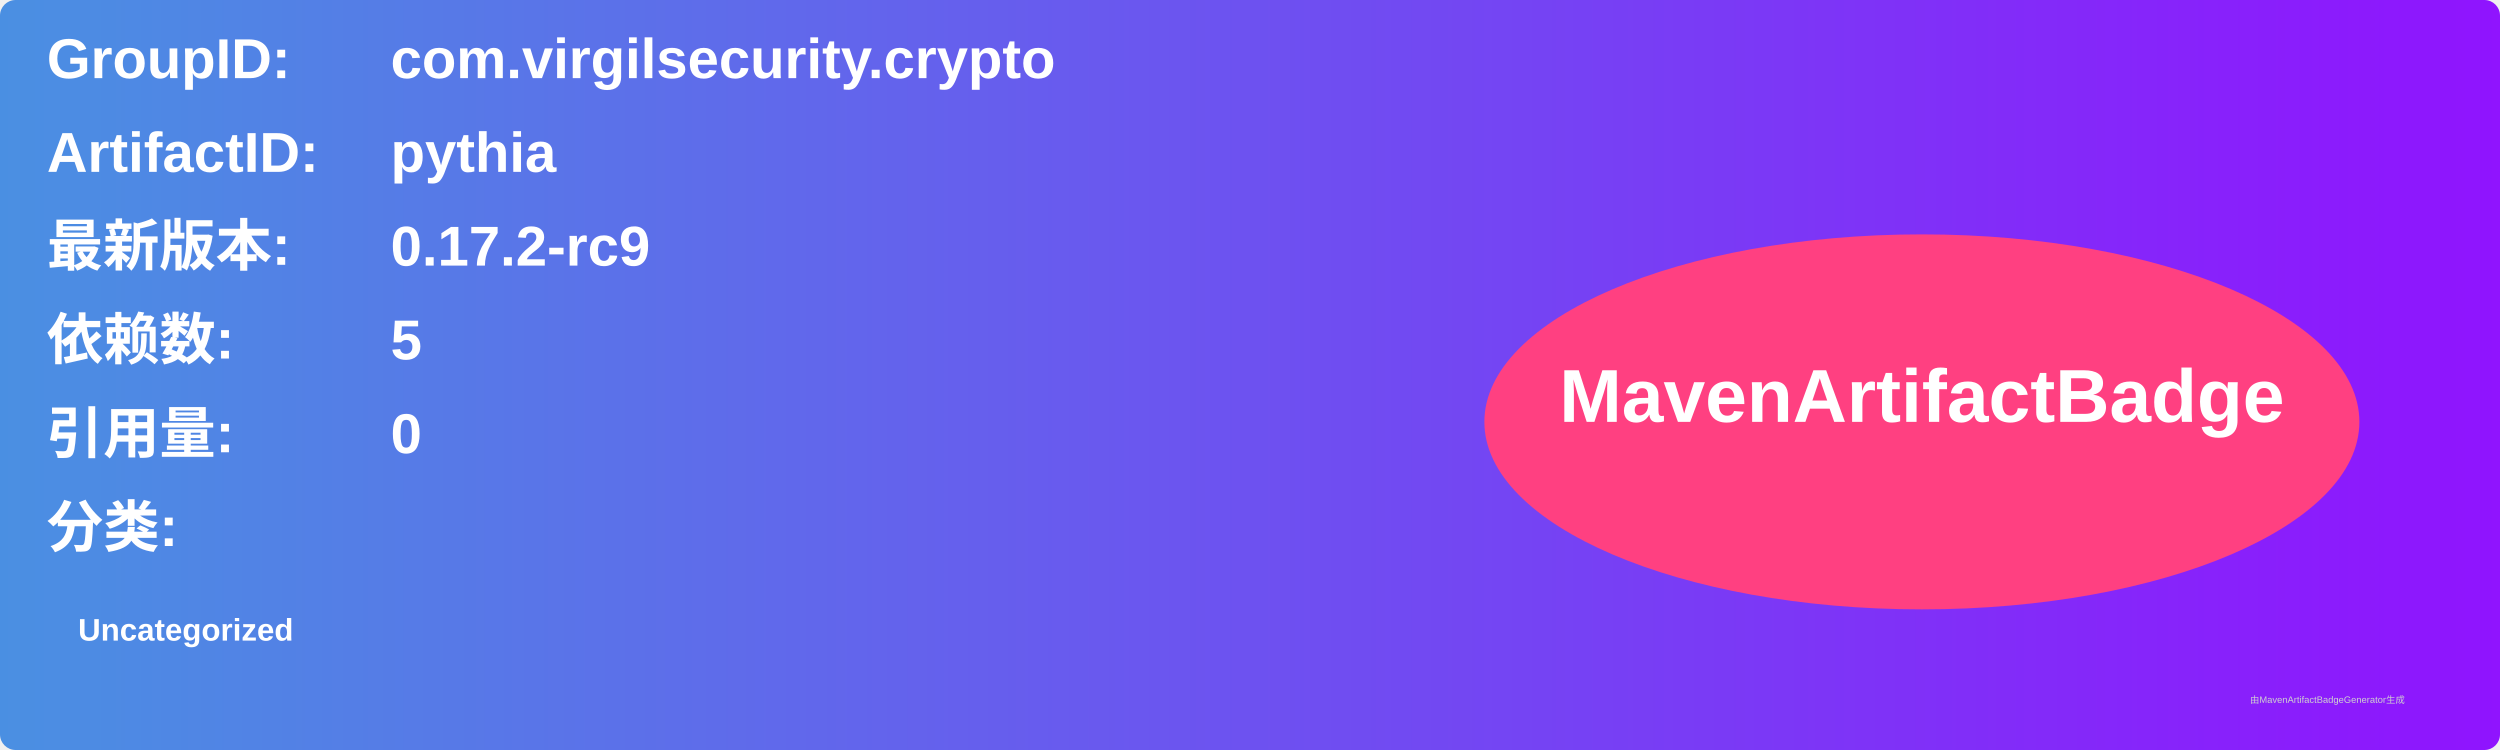
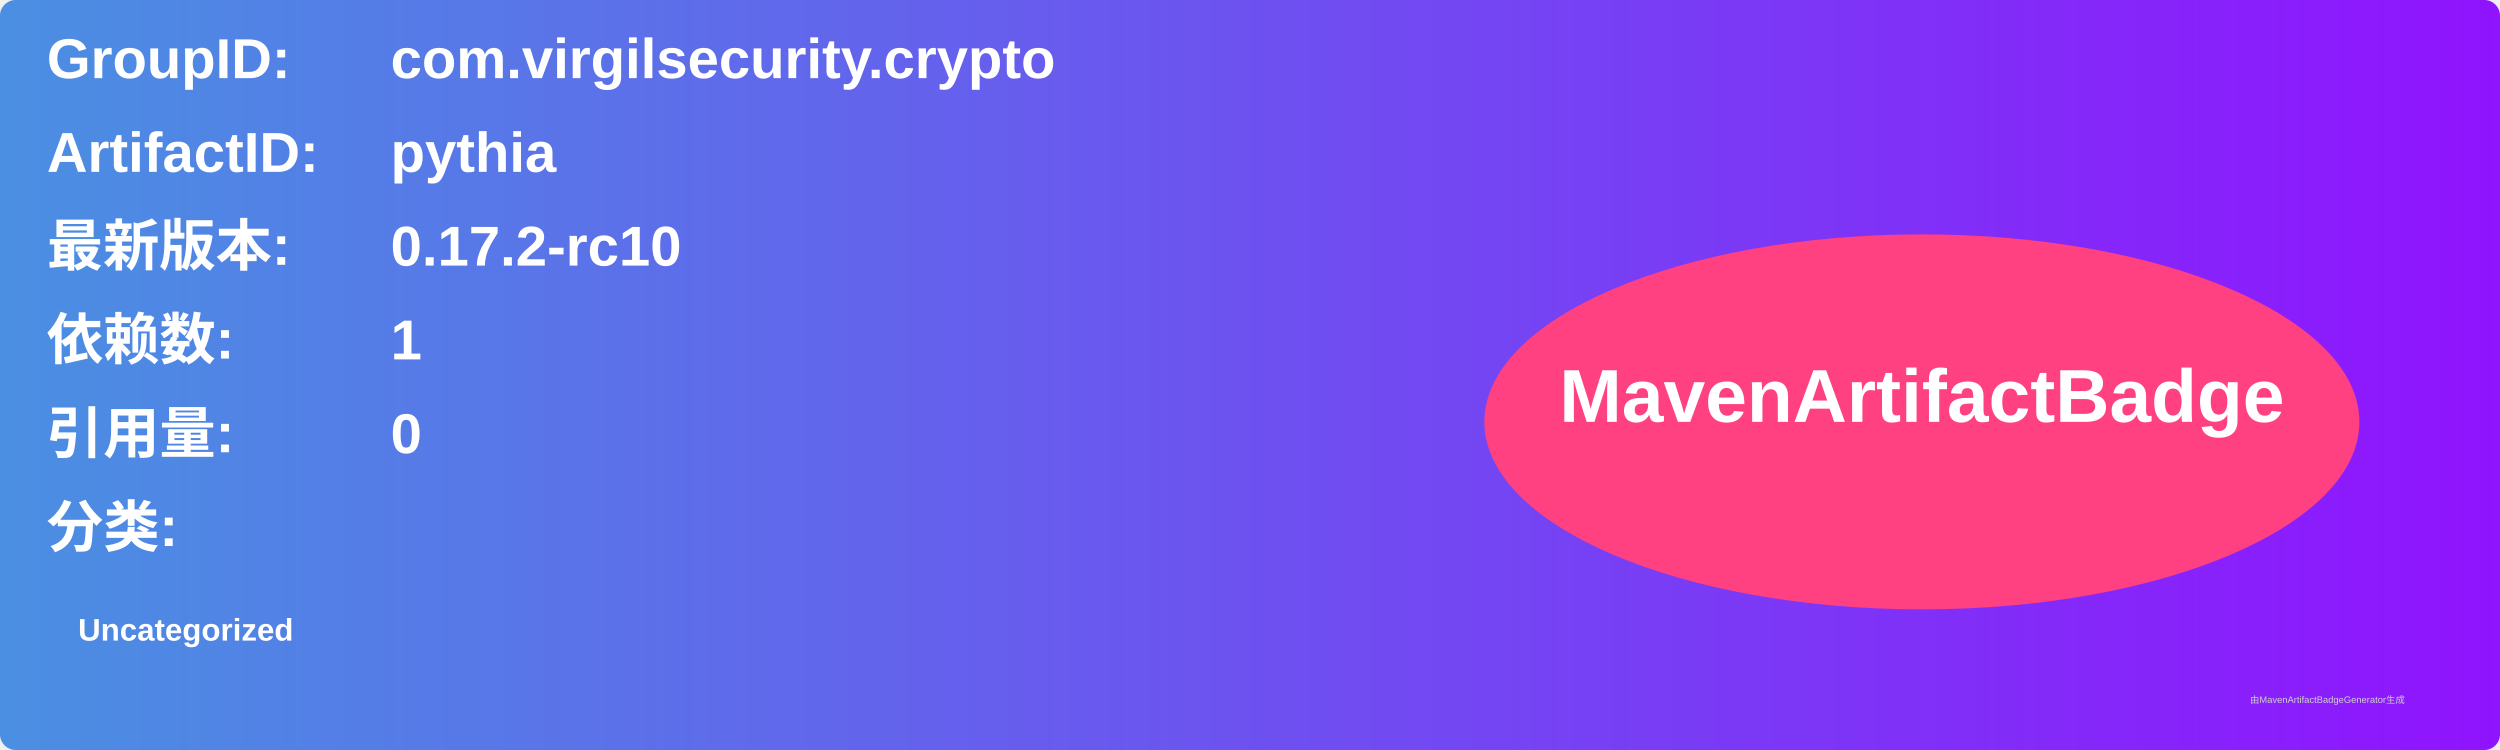
<svg xmlns="http://www.w3.org/2000/svg" width="800" height="240" viewBox="0 0 800 240">
  <linearGradient id="grad" x1="0%" y1="0%" x2="100%" y2="0%">
    <stop offset="0%" stop-color="#4a90e2" />
    <stop offset="100%" stop-color="#9013fe" />
  </linearGradient>
  <rect width="100%" height="100%" rx="5" ry="5" fill="url(#grad)" />
  <g transform="translate(15, 15)">
    <text x="0" y="10" font-family="Arial" font-size="18" fill="white" font-weight="bold" width="260">GroupID:</text>
    <text x="110" y="10" font-family="Arial" font-size="18" fill="white" font-weight="bold" width="460">com.virgilsecurity.crypto</text>
    <text x="0" y="40" font-family="Arial" font-size="18" fill="white" font-weight="bold" width="260">ArtifactID:</text>
    <text x="110" y="40" font-family="Arial" font-size="18" fill="white" font-weight="bold" width="460">pythia</text>
    <text x="0" y="70" font-family="Arial" font-size="18" fill="white" font-weight="bold">最新版本:</text>
    <text x="110" y="70" font-family="Arial" font-size="18" fill="white" font-weight="bold">
-       <tspan font-weight="bold">0.17.2-rc9</tspan>
+       <tspan font-weight="bold">0.17.2-rc10</tspan>
    </text>
    <text x="0" y="100" font-family="Arial" font-size="18" fill="white" font-weight="bold">依赖数: </text>
    <text x="110" y="100" font-family="Arial" font-size="18" fill="white">
-       <tspan font-weight="bold">5</tspan>
+       <tspan font-weight="bold">1</tspan>
    </text>
    <text x="0" y="130" font-family="Arial" font-size="18" fill="white" font-weight="bold">引用量: </text>
    <text x="110" y="130" font-family="Arial" font-size="18" fill="white">
      <tspan font-weight="bold">0</tspan>
    </text>
    <text x="0" y="160" font-family="Arial" font-size="18" fill="white" font-weight="bold">分类:</text>
    <text x="10" y="190" font-family="Arial" font-size="10" fill="white">
      <tspan font-weight="bold">Uncategorized</tspan>
    </text>
    <ellipse cx="600" cy="120" rx="140" ry="60" fill="#ff4081" />
    <text x="600" y="120" text-anchor="middle" font-family="Arial" font-size="24" fill="white" font-weight="bold">MavenArtifactBadge</text>
  </g>
  <text x="720" y="225" font-family="Arial" font-size="3" fill="#d0d0d0">由MavenArtifactBadgeGenerator生成</text>
</svg>
